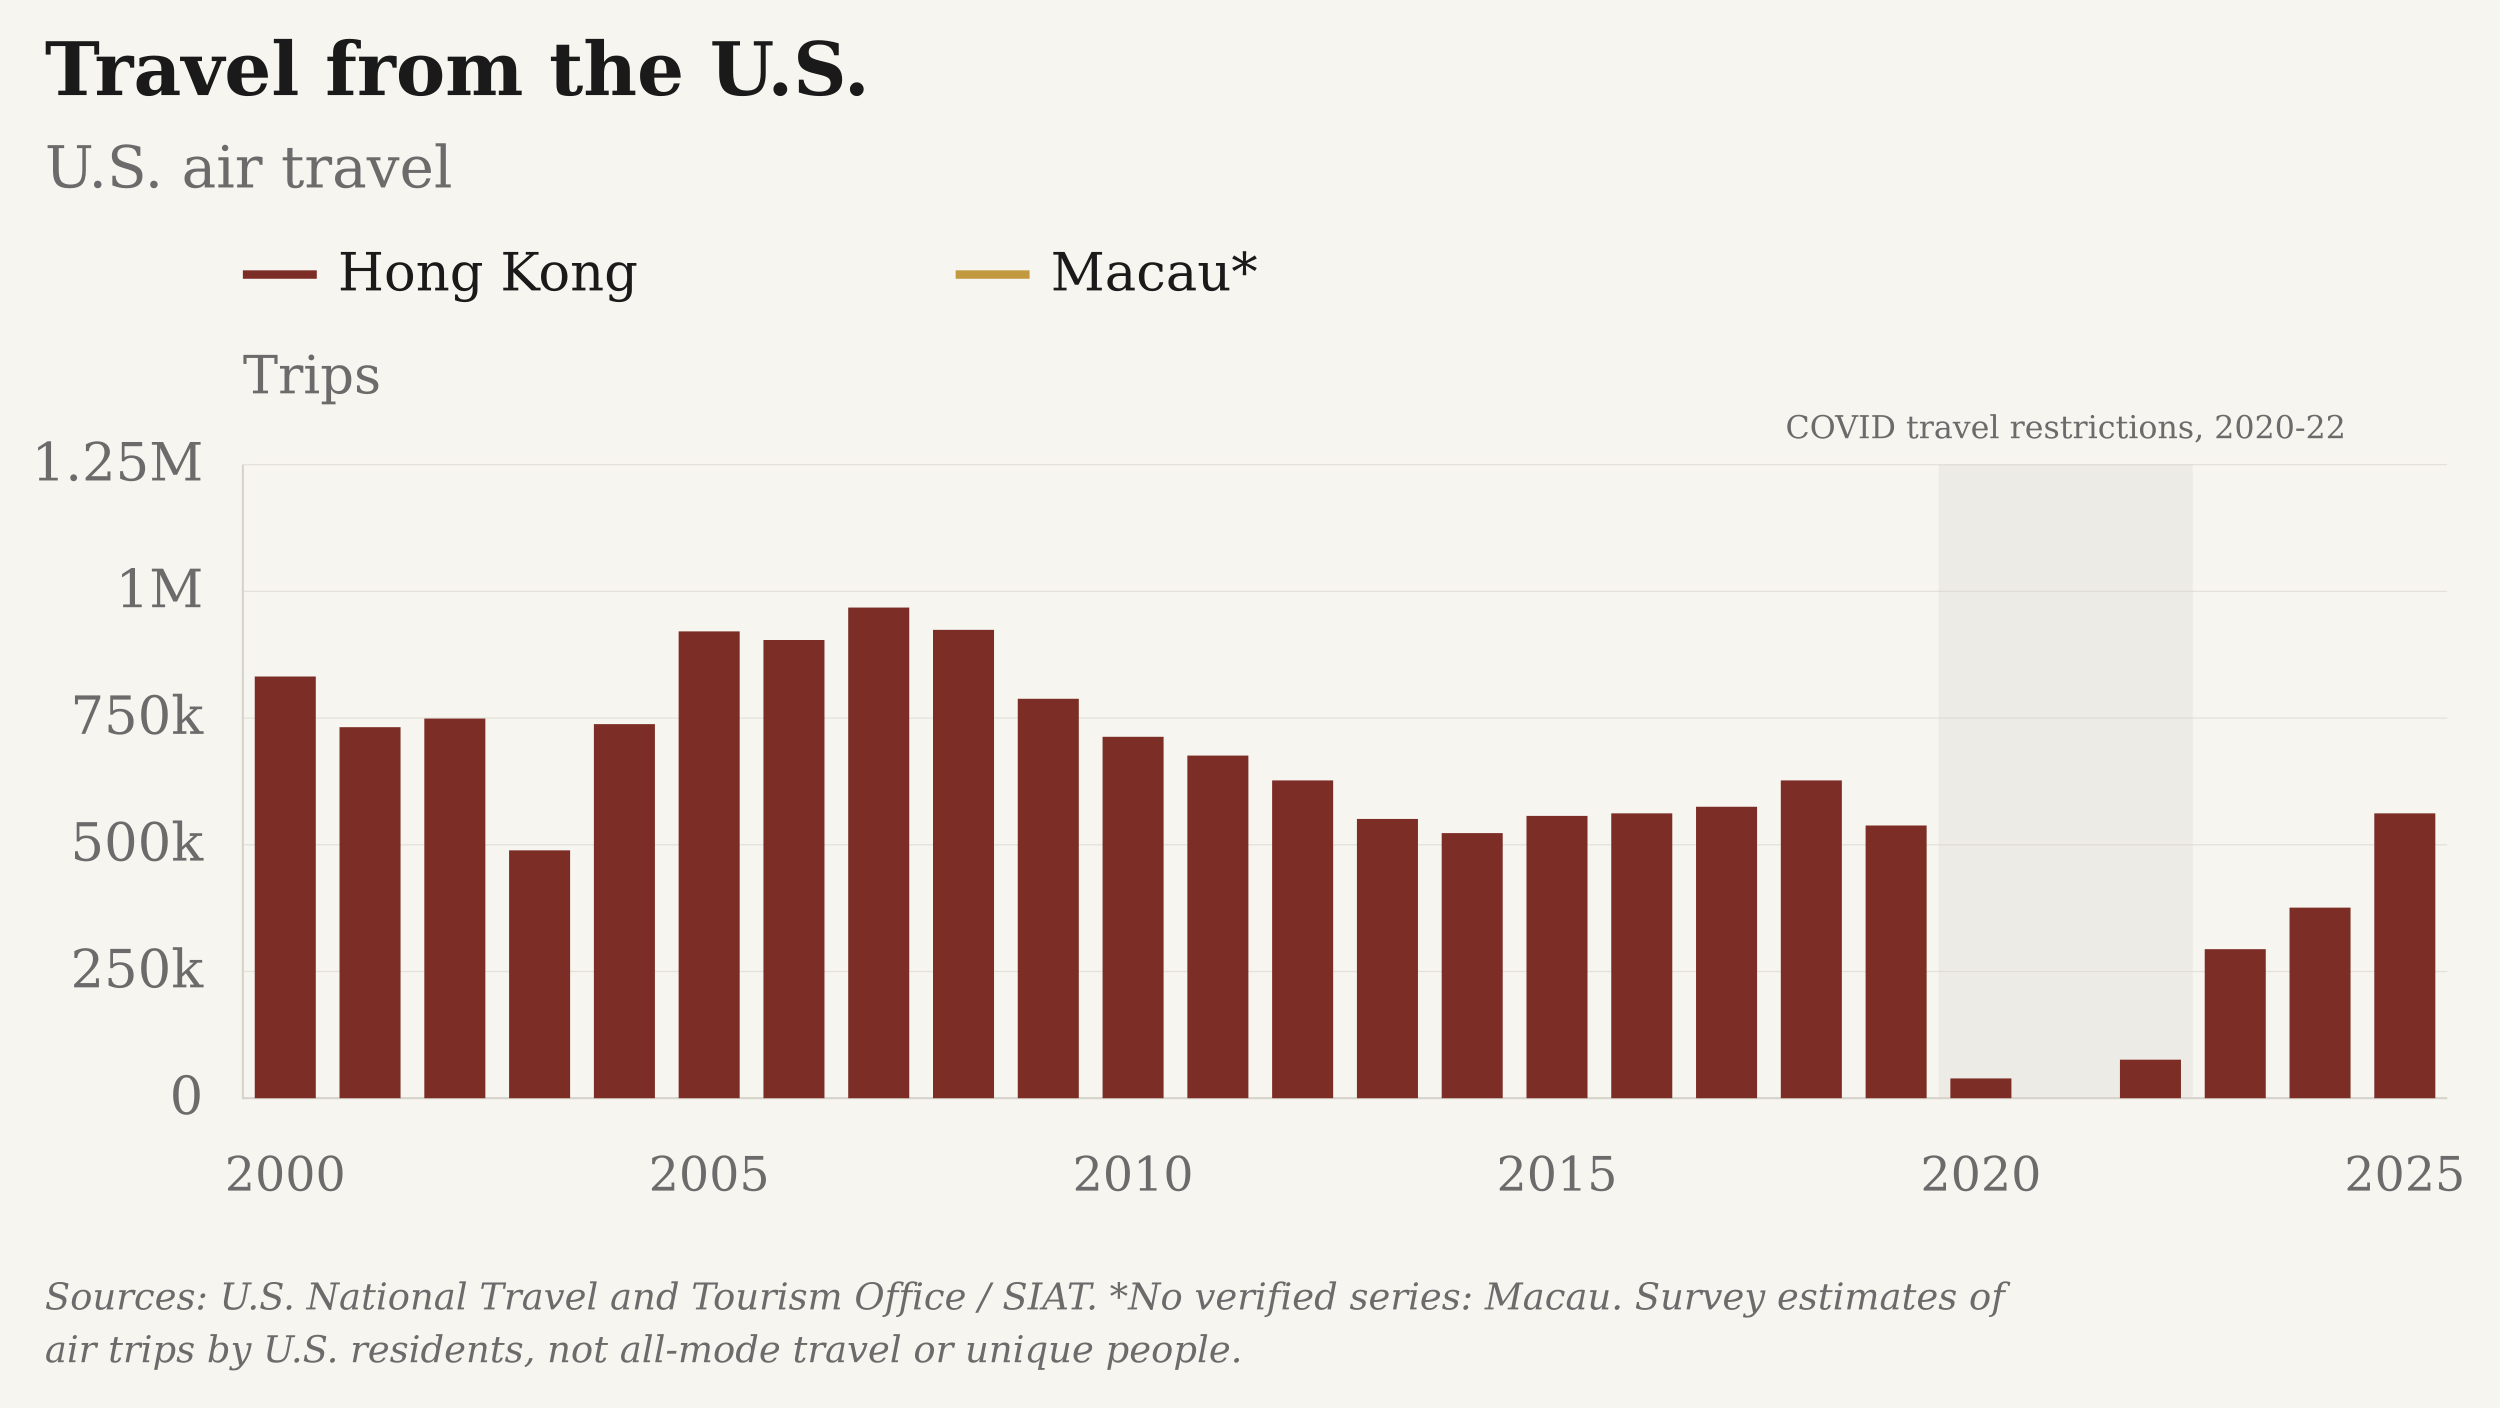
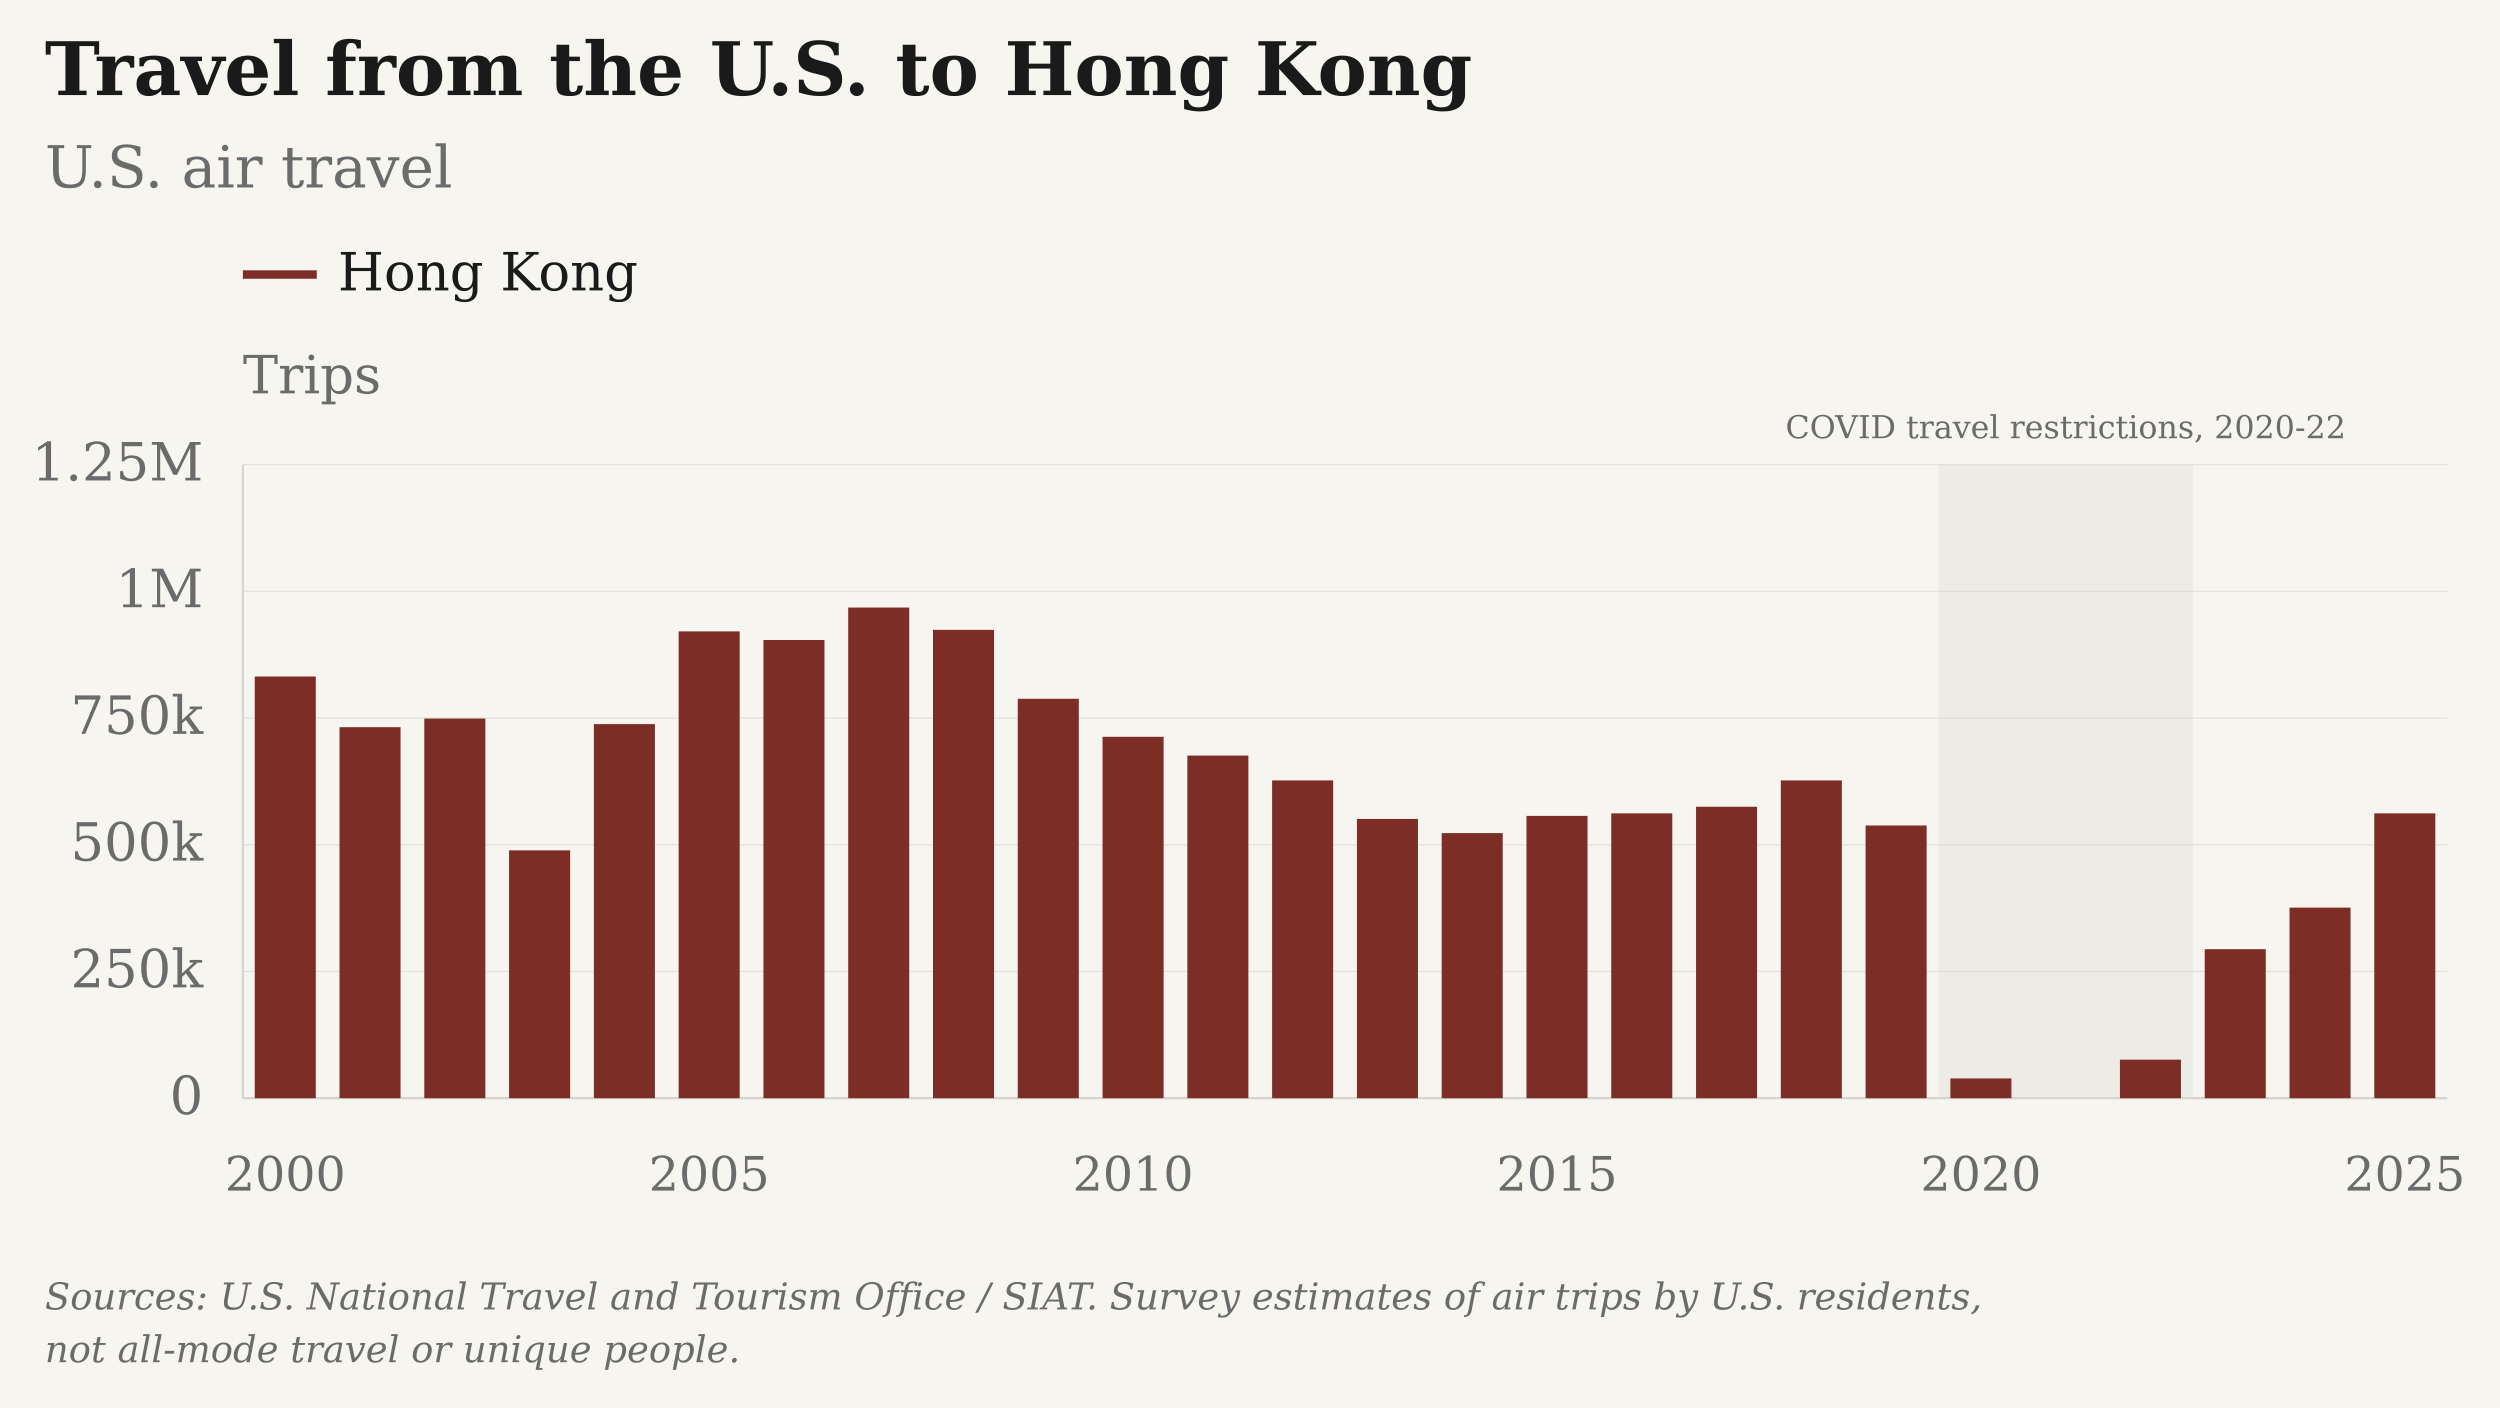
- <svg xmlns="http://www.w3.org/2000/svg" viewBox="23 4 947 533" role="img" aria-label="Travel from the U.S.: U.S. air travel · Hong Kong and Macau" data-geographies="HKG MAC" data-first-year="2000" data-last-year="2025" data-plot-style="columns" data-presentation="essay">
+ <svg xmlns="http://www.w3.org/2000/svg" viewBox="23 4 947 533" role="img" aria-label="Travel from the U.S. to Hong Kong: U.S. air travel · Hong Kong" data-geographies="HKG" data-first-year="2000" data-last-year="2025" data-plot-style="columns" data-presentation="essay">
  <rect class="chart-background" width="949" height="535" fill="#F7F5F0" x="22" y="3" />
  <g font-family="DejaVu Serif, Georgia, 'Times New Roman', serif" font-size="20" fill="#6B6B6B">
-     <text x="40" y="40" font-size="28" font-weight="bold" fill="#1A1A1A">Travel from the U.S.</text>
+     <text x="40" y="40" font-size="28" font-weight="bold" fill="#1A1A1A">Travel from the U.S. to Hong Kong</text>
    <text x="40" y="75" font-size="22">U.S. air travel</text>
    <g class="covid-context" pointer-events="none">
      <rect class="covid-band" data-start-year="2020" data-end-year="2022" x="757.31" y="180" width="96.35" height="240" fill="#D6D3CC" fill-opacity=".3" pointer-events="none" />
      <text class="covid-label" x="805.48" y="170" text-anchor="middle" font-size="12" fill="#6B6B6B">COVID travel restrictions, 2020-22</text>
    </g>
    <path class="legend-swatch" data-geography="HKG" d="M115 108h28" stroke="#7B2D26" stroke-width="3.2" />
    <text x="151" y="114" fill="#1A1A1A">Hong Kong</text>
-     <path class="legend-swatch" data-geography="MAC" d="M385 108h28" stroke="#C2993E" stroke-width="3.2" />
-     <text x="421" y="114" fill="#1A1A1A">Macau*</text>
    <text class="axis-unit" x="115" y="153">Trips</text>
    <path d="M115 420.00H950" stroke="#D6D3CC" stroke-opacity="0.6" stroke-width="0.5" />
    <text x="100" y="426.00" text-anchor="end">0</text>
    <path d="M115 372.00H950" stroke="#D6D3CC" stroke-opacity="0.6" stroke-width="0.5" />
    <text x="100" y="378.00" text-anchor="end">250k</text>
    <path d="M115 324.00H950" stroke="#D6D3CC" stroke-opacity="0.6" stroke-width="0.5" />
    <text x="100" y="330.00" text-anchor="end">500k</text>
    <path d="M115 276.00H950" stroke="#D6D3CC" stroke-opacity="0.6" stroke-width="0.5" />
    <text x="100" y="282.00" text-anchor="end">750k</text>
    <path d="M115 228.00H950" stroke="#D6D3CC" stroke-opacity="0.6" stroke-width="0.5" />
    <text x="100" y="234.00" text-anchor="end">1M</text>
    <path d="M115 180.00H950" stroke="#D6D3CC" stroke-opacity="0.6" stroke-width="0.5" />
    <text x="100" y="186.00" text-anchor="end">1.25M</text>
    <text x="131.06" y="455" font-size="18" text-anchor="middle">2000</text>
    <text x="291.63" y="455" font-size="18" text-anchor="middle">2005</text>
    <text x="452.21" y="455" font-size="18" text-anchor="middle">2010</text>
    <text x="612.79" y="455" font-size="18" text-anchor="middle">2015</text>
    <text x="773.37" y="455" font-size="18" text-anchor="middle">2020</text>
    <text x="933.94" y="455" font-size="18" text-anchor="middle">2025</text>
    <path d="M115 180V420H950" stroke="#D6D3CC" stroke-width="0.8" fill="none" />
    <rect class="annual-column" data-series-id="ntto_siat:USA:HKG:air_visitors" data-year="2000" data-value="832000" x="119.50" y="260.26" width="23.12" height="159.74" fill="#7B2D26" />
    <circle data-geography="HKG" data-series-id="ntto_siat:USA:HKG:air_visitors" data-year="2000" data-value="832000" data-period="2000" data-status="estimated" cx="131.06" cy="260.26" r="0" fill="#7B2D26" />
    <rect class="annual-column" data-series-id="ntto_siat:USA:HKG:air_visitors" data-year="2001" data-value="732000" x="151.61" y="279.46" width="23.12" height="140.54" fill="#7B2D26" />
    <circle data-geography="HKG" data-series-id="ntto_siat:USA:HKG:air_visitors" data-year="2001" data-value="732000" data-period="2001" data-status="estimated" cx="163.17" cy="279.46" r="0" fill="#7B2D26" />
    <rect class="annual-column" data-series-id="ntto_siat:USA:HKG:air_visitors" data-year="2002" data-value="749000" x="183.73" y="276.19" width="23.12" height="143.81" fill="#7B2D26" />
    <circle data-geography="HKG" data-series-id="ntto_siat:USA:HKG:air_visitors" data-year="2002" data-value="749000" data-period="2002" data-status="estimated" cx="195.29" cy="276.19" r="0" fill="#7B2D26" />
    <rect class="annual-column" data-series-id="ntto_siat:USA:HKG:air_visitors" data-year="2003" data-value="489000" x="215.84" y="326.11" width="23.12" height="93.89" fill="#7B2D26" />
    <circle data-geography="HKG" data-series-id="ntto_siat:USA:HKG:air_visitors" data-year="2003" data-value="489000" data-period="2003" data-status="estimated" cx="227.40" cy="326.11" r="0" fill="#7B2D26" />
    <rect class="annual-column" data-series-id="ntto_siat:USA:HKG:air_visitors" data-year="2004" data-value="738000" x="247.96" y="278.30" width="23.12" height="141.70" fill="#7B2D26" />
    <circle data-geography="HKG" data-series-id="ntto_siat:USA:HKG:air_visitors" data-year="2004" data-value="738000" data-period="2004" data-status="estimated" cx="259.52" cy="278.30" r="0" fill="#7B2D26" />
    <rect class="annual-column" data-series-id="ntto_siat:USA:HKG:air_visitors" data-year="2005" data-value="921000" x="280.07" y="243.17" width="23.12" height="176.83" fill="#7B2D26" />
    <circle data-geography="HKG" data-series-id="ntto_siat:USA:HKG:air_visitors" data-year="2005" data-value="921000" data-period="2005" data-status="estimated" cx="291.63" cy="243.17" r="0" fill="#7B2D26" />
    <rect class="annual-column" data-series-id="ntto_siat:USA:HKG:air_visitors" data-year="2006" data-value="904000" x="312.19" y="246.43" width="23.12" height="173.57" fill="#7B2D26" />
    <circle data-geography="HKG" data-series-id="ntto_siat:USA:HKG:air_visitors" data-year="2006" data-value="904000" data-period="2006" data-status="estimated" cx="323.75" cy="246.43" r="0" fill="#7B2D26" />
    <rect class="annual-column" data-series-id="ntto_siat:USA:HKG:air_visitors" data-year="2007" data-value="968000" x="344.30" y="234.14" width="23.12" height="185.86" fill="#7B2D26" />
    <circle data-geography="HKG" data-series-id="ntto_siat:USA:HKG:air_visitors" data-year="2007" data-value="968000" data-period="2007" data-status="estimated" cx="355.87" cy="234.14" r="0" fill="#7B2D26" />
    <rect class="annual-column" data-series-id="ntto_siat:USA:HKG:air_visitors" data-year="2008" data-value="924000" x="376.42" y="242.59" width="23.12" height="177.41" fill="#7B2D26" />
    <circle data-geography="HKG" data-series-id="ntto_siat:USA:HKG:air_visitors" data-year="2008" data-value="924000" data-period="2008" data-status="estimated" cx="387.98" cy="242.59" r="0" fill="#7B2D26" />
    <rect class="annual-column" data-series-id="ntto_siat:USA:HKG:air_visitors" data-year="2009" data-value="788000" x="408.53" y="268.70" width="23.12" height="151.30" fill="#7B2D26" />
    <circle data-geography="HKG" data-series-id="ntto_siat:USA:HKG:air_visitors" data-year="2009" data-value="788000" data-period="2009" data-status="estimated" cx="420.10" cy="268.70" r="0" fill="#7B2D26" />
    <rect class="annual-column" data-series-id="ntto_siat:USA:HKG:air_visitors" data-year="2010" data-value="713000" x="440.65" y="283.10" width="23.12" height="136.90" fill="#7B2D26" />
    <circle data-geography="HKG" data-series-id="ntto_siat:USA:HKG:air_visitors" data-year="2010" data-value="713000" data-period="2010" data-status="estimated" cx="452.21" cy="283.10" r="0" fill="#7B2D26" />
    <rect class="annual-column" data-series-id="ntto_siat:USA:HKG:air_visitors" data-year="2011" data-value="676000" x="472.77" y="290.21" width="23.12" height="129.79" fill="#7B2D26" />
    <circle data-geography="HKG" data-series-id="ntto_siat:USA:HKG:air_visitors" data-year="2011" data-value="676000" data-period="2011" data-status="estimated" cx="484.33" cy="290.21" r="0" fill="#7B2D26" />
    <rect class="annual-column" data-series-id="ntto_siat:USA:HKG:air_visitors" data-year="2012" data-value="627000" x="504.88" y="299.62" width="23.12" height="120.38" fill="#7B2D26" />
    <circle data-geography="HKG" data-series-id="ntto_siat:USA:HKG:air_visitors" data-year="2012" data-value="627000" data-period="2012" data-status="estimated" cx="516.44" cy="299.62" r="0" fill="#7B2D26" />
    <rect class="annual-column" data-series-id="ntto_siat:USA:HKG:air_visitors" data-year="2013" data-value="551000" x="537.00" y="314.21" width="23.12" height="105.79" fill="#7B2D26" />
    <circle data-geography="HKG" data-series-id="ntto_siat:USA:HKG:air_visitors" data-year="2013" data-value="551000" data-period="2013" data-status="estimated" cx="548.56" cy="314.21" r="0" fill="#7B2D26" />
    <rect class="annual-column" data-series-id="ntto_siat:USA:HKG:air_visitors" data-year="2014" data-value="523000" x="569.11" y="319.58" width="23.12" height="100.42" fill="#7B2D26" />
    <circle data-geography="HKG" data-series-id="ntto_siat:USA:HKG:air_visitors" data-year="2014" data-value="523000" data-period="2014" data-status="estimated" cx="580.67" cy="319.58" r="0" fill="#7B2D26" />
    <rect class="annual-column" data-series-id="ntto_siat:USA:HKG:air_visitors" data-year="2015" data-value="557000" x="601.23" y="313.06" width="23.12" height="106.94" fill="#7B2D26" />
    <circle data-geography="HKG" data-series-id="ntto_siat:USA:HKG:air_visitors" data-year="2015" data-value="557000" data-period="2015" data-status="estimated" cx="612.79" cy="313.06" r="0" fill="#7B2D26" />
    <rect class="annual-column" data-series-id="ntto_siat:USA:HKG:air_visitors" data-year="2016" data-value="562000" x="633.34" y="312.10" width="23.12" height="107.90" fill="#7B2D26" />
    <circle data-geography="HKG" data-series-id="ntto_siat:USA:HKG:air_visitors" data-year="2016" data-value="562000" data-period="2016" data-status="estimated" cx="644.90" cy="312.10" r="0" fill="#7B2D26" />
    <rect class="annual-column" data-series-id="ntto_siat:USA:HKG:air_visitors" data-year="2017" data-value="575000" x="665.46" y="309.60" width="23.12" height="110.40" fill="#7B2D26" />
    <circle data-geography="HKG" data-series-id="ntto_siat:USA:HKG:air_visitors" data-year="2017" data-value="575000" data-period="2017" data-status="estimated" cx="677.02" cy="309.60" r="0" fill="#7B2D26" />
    <rect class="annual-column" data-series-id="ntto_siat:USA:HKG:air_visitors" data-year="2018" data-value="627000" x="697.57" y="299.62" width="23.12" height="120.38" fill="#7B2D26" />
    <circle data-geography="HKG" data-series-id="ntto_siat:USA:HKG:air_visitors" data-year="2018" data-value="627000" data-period="2018" data-status="estimated" cx="709.13" cy="299.62" r="0" fill="#7B2D26" />
    <rect class="annual-column" data-series-id="ntto_siat:USA:HKG:air_visitors" data-year="2019" data-value="538000" x="729.69" y="316.70" width="23.12" height="103.30" fill="#7B2D26" />
    <circle data-geography="HKG" data-series-id="ntto_siat:USA:HKG:air_visitors" data-year="2019" data-value="538000" data-period="2019" data-status="estimated" cx="741.25" cy="316.70" r="0" fill="#7B2D26" />
    <rect class="annual-column" data-series-id="ntto_siat:USA:HKG:air_visitors" data-year="2020" data-value="39000" x="761.80" y="412.51" width="23.12" height="7.49" fill="#7B2D26" />
    <circle data-geography="HKG" data-series-id="ntto_siat:USA:HKG:air_visitors" data-year="2020" data-value="39000" data-period="2020" data-status="low_reliability" cx="773.37" cy="412.51" r="0" fill="#7B2D26" />
    <rect class="annual-column" data-series-id="ntto_siat:USA:HKG:air_visitors" data-year="2022" data-value="76000" x="826.03" y="405.41" width="23.12" height="14.59" fill="#7B2D26" />
    <circle data-geography="HKG" data-series-id="ntto_siat:USA:HKG:air_visitors" data-year="2022" data-value="76000" data-period="2022" data-status="low_reliability" cx="837.60" cy="405.41" r="0" fill="#7B2D26" />
    <rect class="annual-column" data-series-id="ntto_siat:USA:HKG:air_visitors" data-year="2023" data-value="294000" x="858.15" y="363.55" width="23.12" height="56.45" fill="#7B2D26" />
    <circle data-geography="HKG" data-series-id="ntto_siat:USA:HKG:air_visitors" data-year="2023" data-value="294000" data-period="2023" data-status="estimated" cx="869.71" cy="363.55" r="0" fill="#7B2D26" />
    <rect class="annual-column" data-series-id="ntto_siat:USA:HKG:air_visitors" data-year="2024" data-value="376000" x="890.27" y="347.81" width="23.12" height="72.19" fill="#7B2D26" />
    <circle data-geography="HKG" data-series-id="ntto_siat:USA:HKG:air_visitors" data-year="2024" data-value="376000" data-period="2024" data-status="estimated" cx="901.83" cy="347.81" r="0" fill="#7B2D26" />
    <rect class="annual-column" data-series-id="ntto_siat:USA:HKG:air_visitors" data-year="2025" data-value="562000" x="922.38" y="312.10" width="23.12" height="107.90" fill="#7B2D26" />
    <circle data-geography="HKG" data-series-id="ntto_siat:USA:HKG:air_visitors" data-year="2025" data-value="562000" data-period="2025" data-status="estimated" cx="933.94" cy="312.10" r="0" fill="#7B2D26" />
-     <text class="figure-source" x="40" y="500" font-size="14" font-style="italic">Sources: U.S. National Travel and Tourism Office / SIAT. *No verified series: Macau.  Survey estimates of</text>
-     <text class="figure-source" x="40" y="520" font-size="14" font-style="italic">air trips by U.S. residents, not all-mode travel or unique people.</text>
+     <text class="figure-source" x="40" y="500" font-size="14" font-style="italic">Sources: U.S. National Travel and Tourism Office / SIAT.  Survey estimates of air trips by U.S. residents,</text>
+     <text class="figure-source" x="40" y="520" font-size="14" font-style="italic">not all-mode travel or unique people.</text>
  </g>
</svg>
